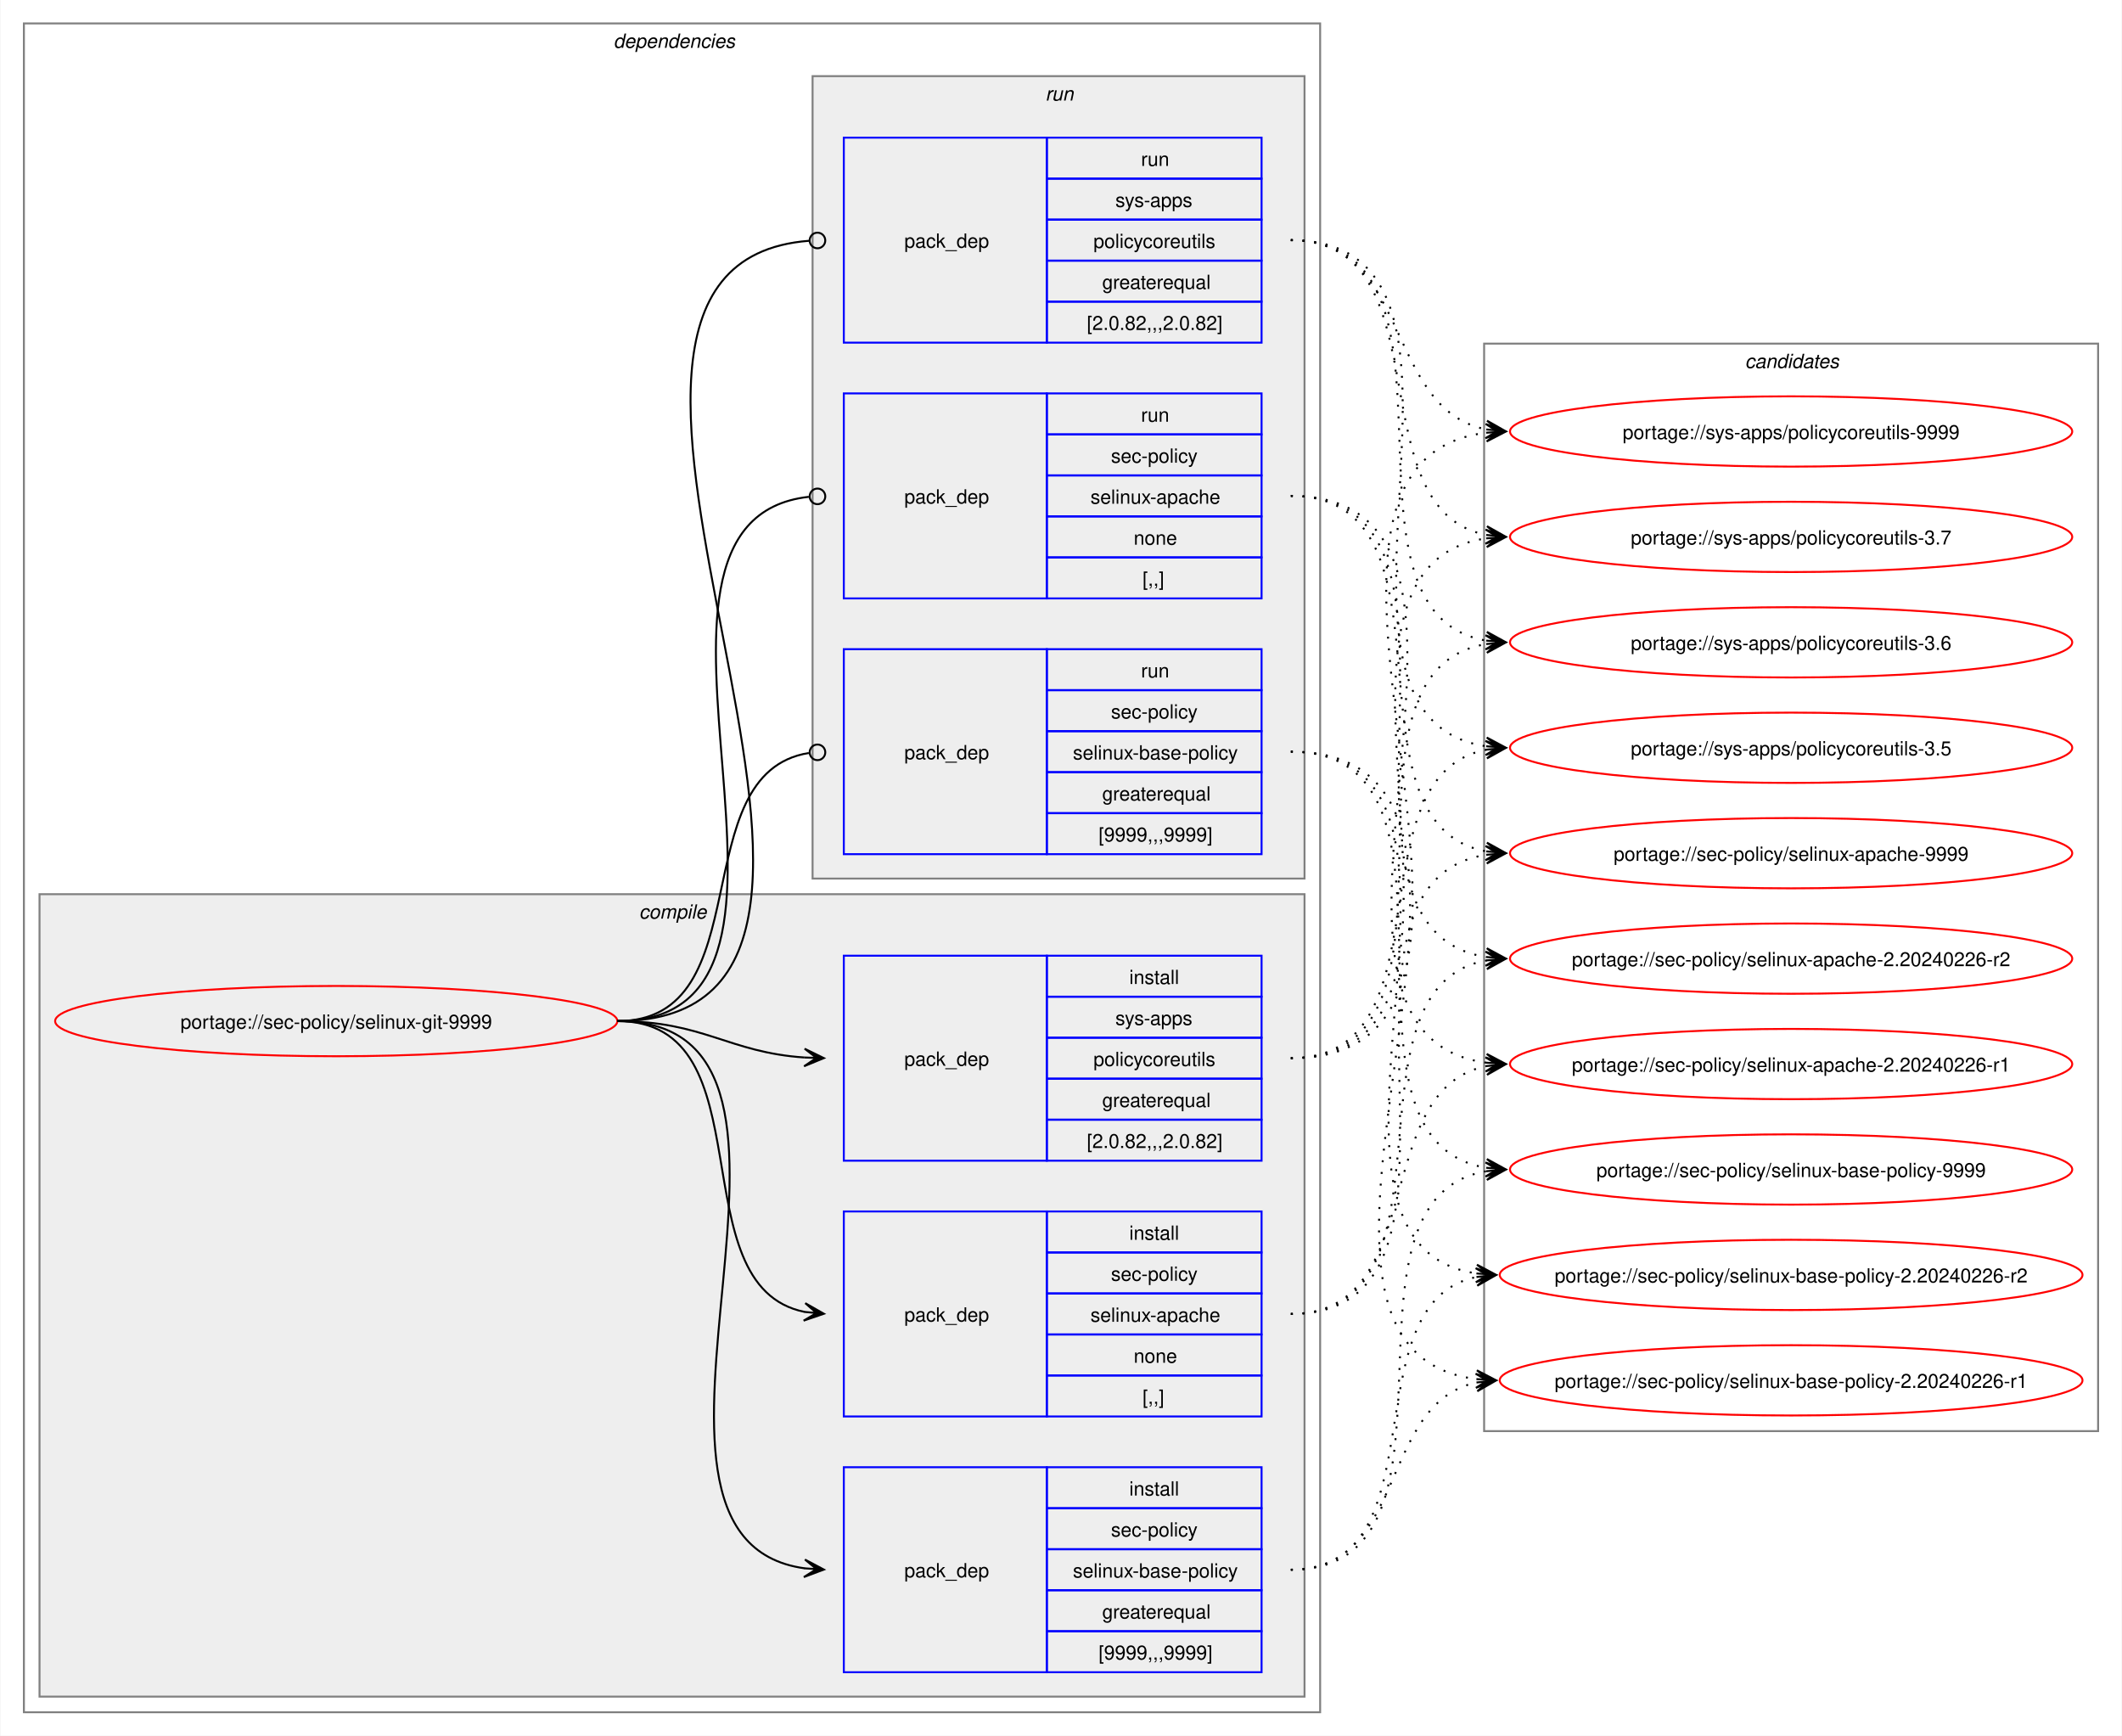
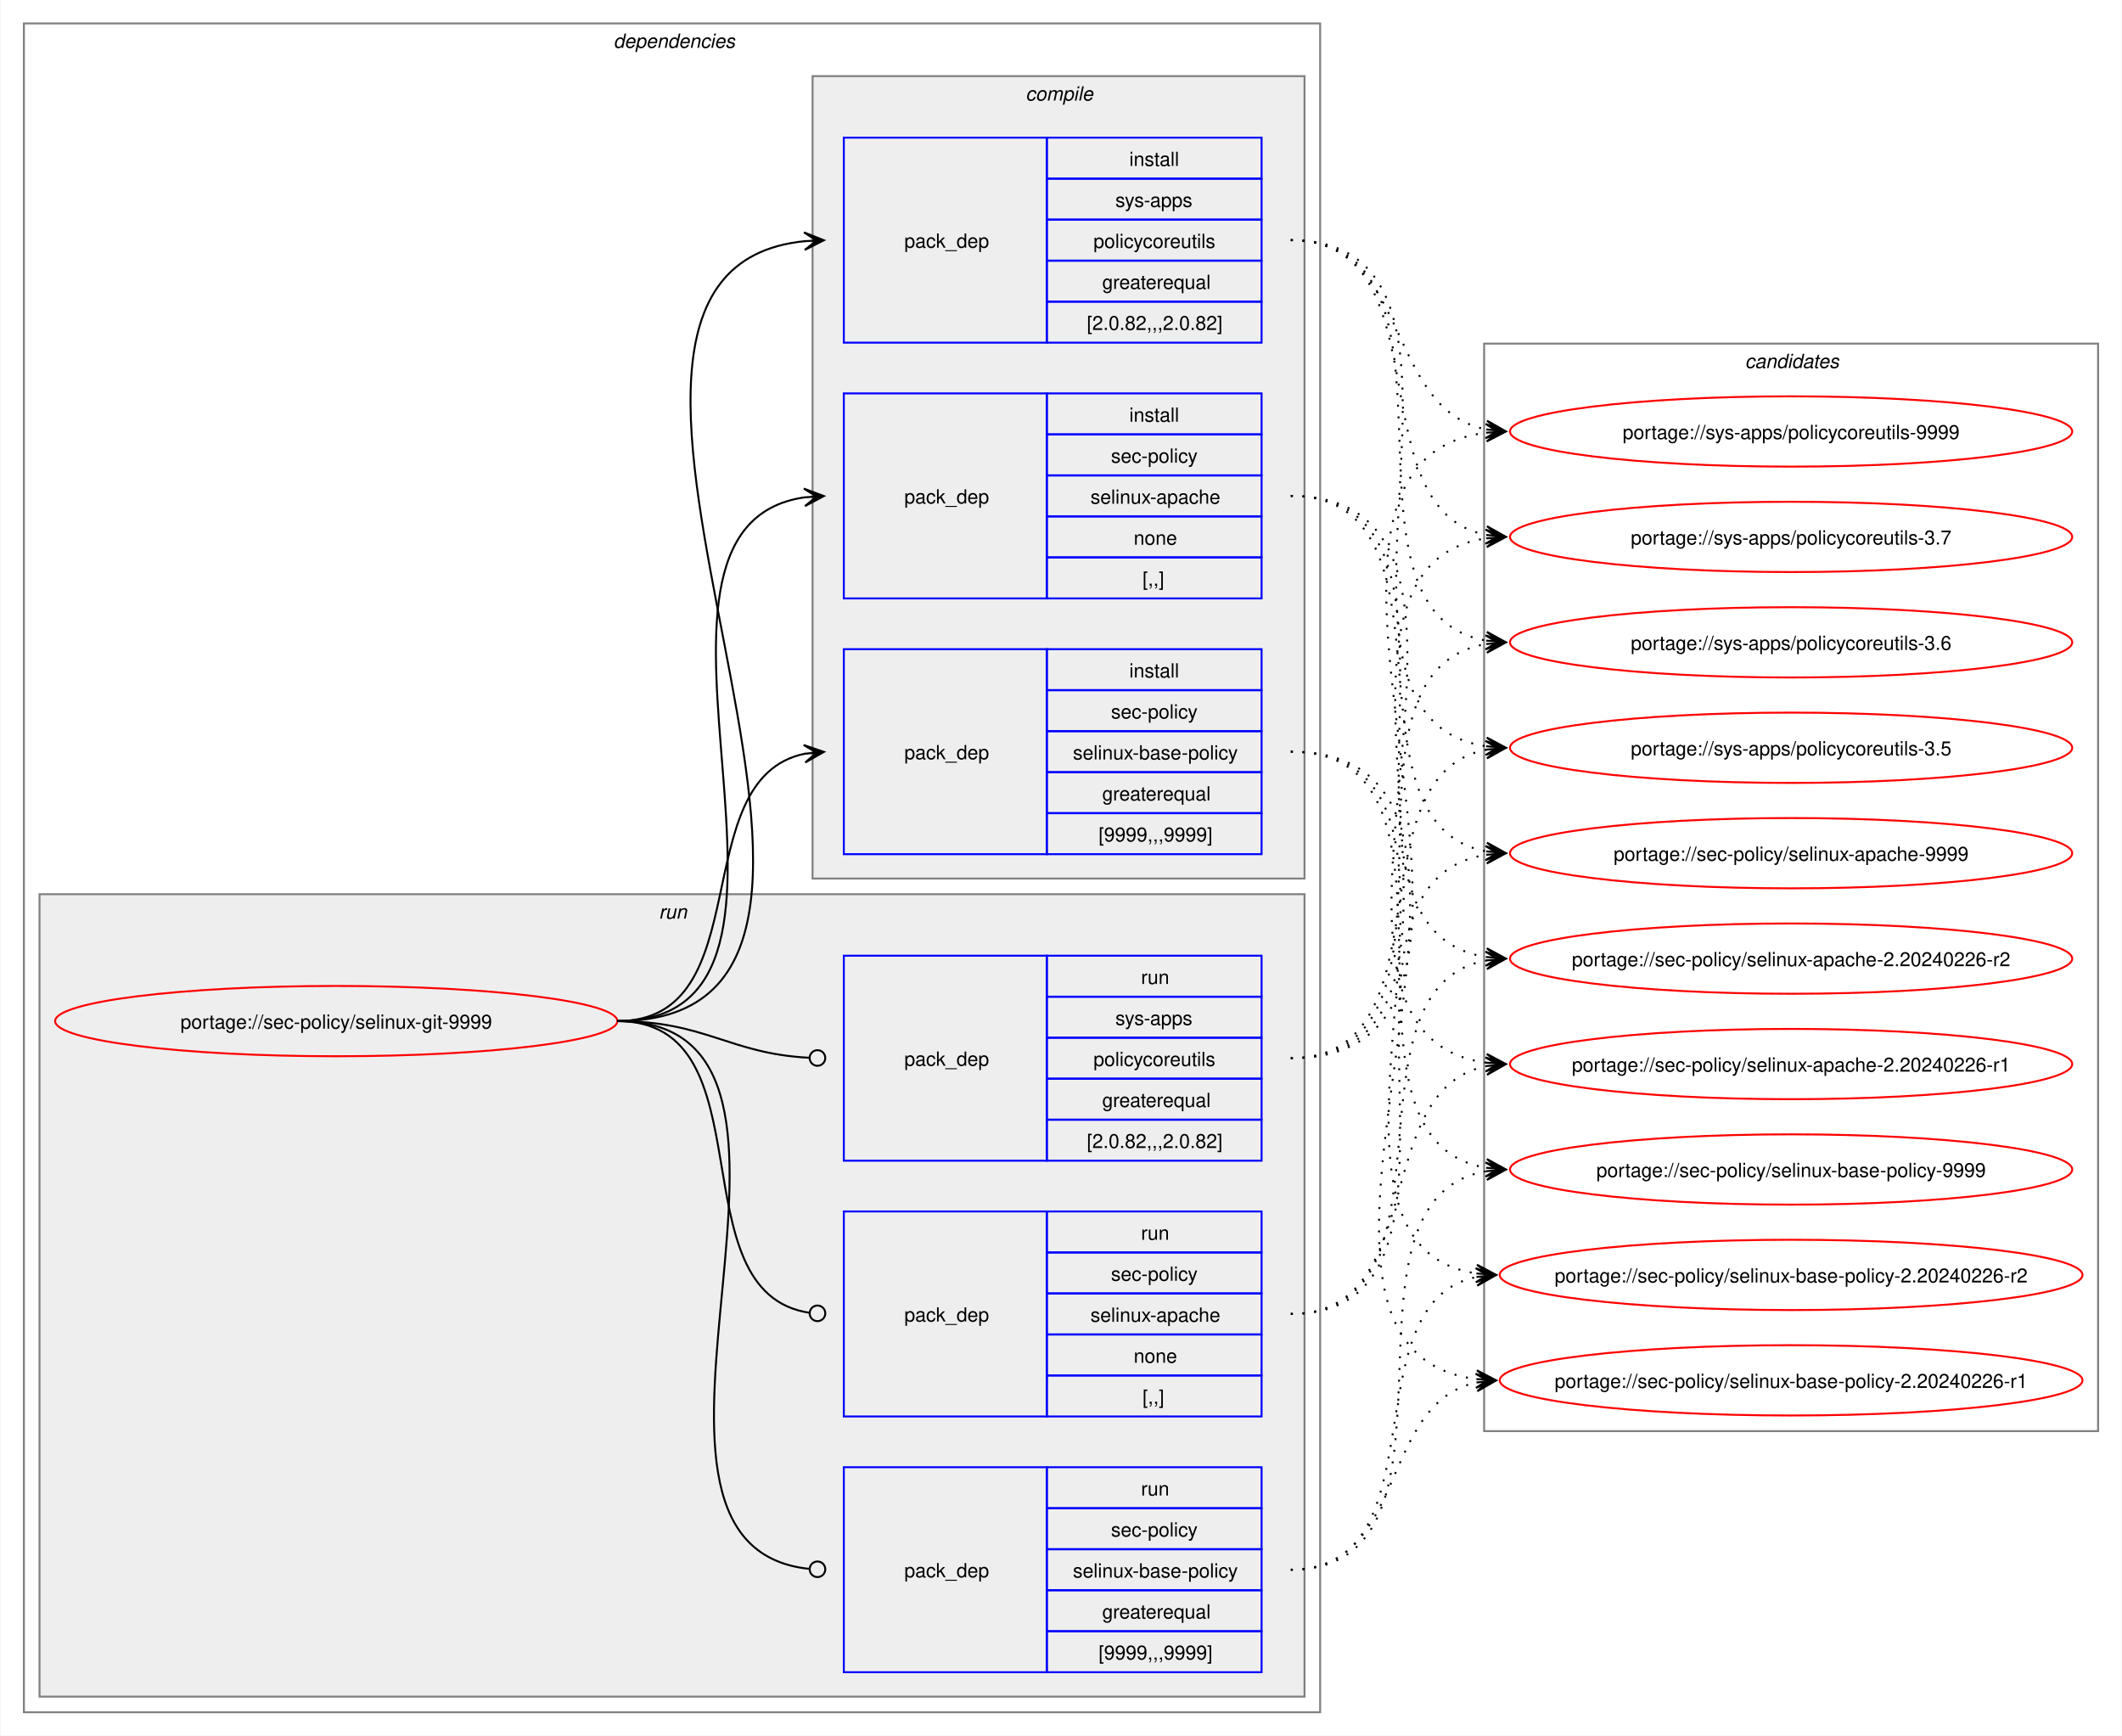
<svg xmlns="http://www.w3.org/2000/svg" xmlns:xlink="http://www.w3.org/1999/xlink" width="1087pt" height="889pt" viewBox="0.00 0.00 1086.51 889.00">
  <g id="graph0" class="graph" transform="scale(1 1) rotate(0) translate(4 885)">
    <polygon fill="white" stroke="none" points="-4,4 -4,-885 1082.51,-885 1082.51,4 -4,4" />
    <g id="clust2" class="cluster">
      <polygon fill="none" stroke="gray" points="8,-8 8,-873 672,-873 672,-8 8,-8" />
      <text text-anchor="start" x="310" y="-860.5" font-family="Helvetica,sans-Serif" font-style="italic" font-size="10.00">dependencies</text>
    </g>
+     <g id="clust8" class="cluster">
+       <polygon fill="#eeeeee" stroke="gray" points="16,-16 16,-427 664,-427 664,-16 16,-16" />
+       <text text-anchor="start" x="333.25" y="-414.5" font-family="Helvetica,sans-Serif" font-style="italic" font-size="10.00">run</text>
+     </g>
    <g id="clust3" class="cluster">
-       <polygon fill="#eeeeee" stroke="gray" points="16,-16 16,-427 664,-427 664,-16 16,-16" />
-       <text text-anchor="start" x="323.12" y="-414.5" font-family="Helvetica,sans-Serif" font-style="italic" font-size="10.00">compile</text>
-     </g>
-     <g id="clust8" class="cluster">
      <polygon fill="#eeeeee" stroke="gray" points="412,-435 412,-846 664,-846 664,-435 412,-435" />
-       <text text-anchor="start" x="531.25" y="-833.5" font-family="Helvetica,sans-Serif" font-style="italic" font-size="10.00">run</text>
+       <text text-anchor="start" x="521.12" y="-833.5" font-family="Helvetica,sans-Serif" font-style="italic" font-size="10.00">compile</text>
    </g>
    <g id="clust12" class="cluster">
      <polygon fill="none" stroke="gray" points="756,-152 756,-709 1070.51,-709 1070.51,-152 756,-152" />
      <text text-anchor="start" x="889.63" y="-696.5" font-family="Helvetica,sans-Serif" font-style="italic" font-size="10.00">candidates</text>
    </g>
    <g id="node1" class="node">
      <g id="a_node1">
        <a xlink:href="../sec-policy/selinux-git-9999.svg" xlink:title="portage://sec-policy/selinux-git-9999">
          <ellipse fill="none" stroke="red" cx="168" cy="-362" rx="144" ry="18" />
          <text text-anchor="middle" x="168" y="-358.12" font-family="Helvetica,sans-Serif" font-size="10.00">portage://sec-policy/selinux-git-9999</text>
        </a>
      </g>
    </g>
    <g id="node2" class="node">
+       <polygon fill="none" stroke="blue" points="428,-578.5 428,-683.5 532,-683.5 532,-578.5 428,-578.5" />
+       <text text-anchor="start" x="459" y="-627.12" font-family="Helvetica,sans-Serif" font-size="10.00">pack_dep</text>
+       <polygon fill="none" stroke="blue" points="532,-662.5 532,-683.5 642,-683.5 642,-662.5 532,-662.5" />
+       <text text-anchor="start" x="574.25" y="-669" font-family="Helvetica,sans-Serif" font-size="10.00">install</text>
+       <polygon fill="none" stroke="blue" points="532,-641.5 532,-662.5 642,-662.5 642,-641.5 532,-641.5" />
+       <text text-anchor="start" x="564.87" y="-648" font-family="Helvetica,sans-Serif" font-size="10.00">sec-policy</text>
+       <polygon fill="none" stroke="blue" points="532,-620.5 532,-641.5 642,-641.5 642,-620.5 532,-620.5" />
+       <text text-anchor="start" x="554.37" y="-627" font-family="Helvetica,sans-Serif" font-size="10.00">selinux-apache</text>
+       <polygon fill="none" stroke="blue" points="532,-599.5 532,-620.5 642,-620.5 642,-599.5 532,-599.5" />
+       <text text-anchor="start" x="576.5" y="-606" font-family="Helvetica,sans-Serif" font-size="10.00">none</text>
+       <polygon fill="none" stroke="blue" points="532,-578.5 532,-599.5 642,-599.5 642,-578.5 532,-578.5" />
+       <text text-anchor="start" x="581" y="-585" font-family="Helvetica,sans-Serif" font-size="10.00">[,,]</text>
+     </g>
+     <g id="edge1" class="edge">
+       <path fill="none" stroke="black" d="M312,-362C436.77,-362 299.18,-614.96 408.07,-630.28" />
+       <polygon fill="black" stroke="black" points="417.78,-630.92 407.51,-634.75 414.01,-630.67 407.81,-630.26 407.81,-630.26 407.81,-630.26 414.01,-630.67 408.1,-625.77 417.78,-630.92" />
+     </g>
+     <g id="node3" class="node">
+       <polygon fill="none" stroke="blue" points="428,-447.5 428,-552.5 532,-552.5 532,-447.5 428,-447.5" />
+       <text text-anchor="start" x="459" y="-496.12" font-family="Helvetica,sans-Serif" font-size="10.00">pack_dep</text>
+       <polygon fill="none" stroke="blue" points="532,-531.5 532,-552.5 642,-552.5 642,-531.5 532,-531.5" />
+       <text text-anchor="start" x="574.25" y="-538" font-family="Helvetica,sans-Serif" font-size="10.00">install</text>
+       <polygon fill="none" stroke="blue" points="532,-510.5 532,-531.5 642,-531.5 642,-510.5 532,-510.5" />
+       <text text-anchor="start" x="564.87" y="-517" font-family="Helvetica,sans-Serif" font-size="10.00">sec-policy</text>
+       <polygon fill="none" stroke="blue" points="532,-489.5 532,-510.5 642,-510.5 642,-489.5 532,-489.5" />
+       <text text-anchor="start" x="545.37" y="-496" font-family="Helvetica,sans-Serif" font-size="10.00">selinux-base-policy</text>
+       <polygon fill="none" stroke="blue" points="532,-468.5 532,-489.5 642,-489.5 642,-468.5 532,-468.5" />
+       <text text-anchor="start" x="560.37" y="-475" font-family="Helvetica,sans-Serif" font-size="10.00">greaterequal</text>
+       <polygon fill="none" stroke="blue" points="532,-447.5 532,-468.5 642,-468.5 642,-447.5 532,-447.5" />
+       <text text-anchor="start" x="558.5" y="-454" font-family="Helvetica,sans-Serif" font-size="10.00">[9999,,,9999]</text>
+     </g>
+     <g id="edge2" class="edge">
+       <path fill="none" stroke="black" d="M312,-362C385.67,-362 345.96,-486.34 408.12,-498.97" />
+       <polygon fill="black" stroke="black" points="417.79,-499.89 407.41,-503.42 414.02,-499.53 407.83,-498.94 407.83,-498.94 407.83,-498.94 414.02,-499.53 408.26,-494.46 417.79,-499.89" />
+     </g>
+     <g id="node4" class="node">
+       <polygon fill="none" stroke="blue" points="428,-709.5 428,-814.5 532,-814.5 532,-709.5 428,-709.5" />
+       <text text-anchor="start" x="459" y="-758.12" font-family="Helvetica,sans-Serif" font-size="10.00">pack_dep</text>
+       <polygon fill="none" stroke="blue" points="532,-793.5 532,-814.5 642,-814.5 642,-793.5 532,-793.5" />
+       <text text-anchor="start" x="574.25" y="-800" font-family="Helvetica,sans-Serif" font-size="10.00">install</text>
+       <polygon fill="none" stroke="blue" points="532,-772.5 532,-793.5 642,-793.5 642,-772.5 532,-772.5" />
+       <text text-anchor="start" x="567.12" y="-779" font-family="Helvetica,sans-Serif" font-size="10.00">sys-apps</text>
+       <polygon fill="none" stroke="blue" points="532,-751.5 532,-772.5 642,-772.5 642,-751.5 532,-751.5" />
+       <text text-anchor="start" x="555.87" y="-758" font-family="Helvetica,sans-Serif" font-size="10.00">policycoreutils</text>
+       <polygon fill="none" stroke="blue" points="532,-730.5 532,-751.5 642,-751.5 642,-730.5 532,-730.5" />
+       <text text-anchor="start" x="560.37" y="-737" font-family="Helvetica,sans-Serif" font-size="10.00">greaterequal</text>
+       <polygon fill="none" stroke="blue" points="532,-709.5 532,-730.5 642,-730.5 642,-709.5 532,-709.5" />
+       <text text-anchor="start" x="552.5" y="-716" font-family="Helvetica,sans-Serif" font-size="10.00">[2.0.82,,,2.0.82]</text>
+     </g>
+     <g id="edge3" class="edge">
+       <path fill="none" stroke="black" d="M312,-362C492.25,-362 245.49,-745.76 408.23,-761.5" />
+       <polygon fill="black" stroke="black" points="417.78,-761.94 407.59,-765.98 414.01,-761.77 407.79,-761.48 407.79,-761.48 407.79,-761.48 414.01,-761.77 408,-756.99 417.78,-761.94" />
+     </g>
+     <g id="node5" class="node">
      <polygon fill="none" stroke="blue" points="428,-159.5 428,-264.5 532,-264.5 532,-159.5 428,-159.5" />
      <text text-anchor="start" x="459" y="-208.12" font-family="Helvetica,sans-Serif" font-size="10.00">pack_dep</text>
      <polygon fill="none" stroke="blue" points="532,-243.5 532,-264.5 642,-264.5 642,-243.5 532,-243.5" />
-       <text text-anchor="start" x="574.25" y="-250" font-family="Helvetica,sans-Serif" font-size="10.00">install</text>
+       <text text-anchor="start" x="580.25" y="-250" font-family="Helvetica,sans-Serif" font-size="10.00">run</text>
      <polygon fill="none" stroke="blue" points="532,-222.5 532,-243.5 642,-243.5 642,-222.5 532,-222.5" />
      <text text-anchor="start" x="564.87" y="-229" font-family="Helvetica,sans-Serif" font-size="10.00">sec-policy</text>
      <polygon fill="none" stroke="blue" points="532,-201.5 532,-222.5 642,-222.5 642,-201.5 532,-201.5" />
      <text text-anchor="start" x="554.37" y="-208" font-family="Helvetica,sans-Serif" font-size="10.00">selinux-apache</text>
      <polygon fill="none" stroke="blue" points="532,-180.5 532,-201.5 642,-201.5 642,-180.5 532,-180.5" />
      <text text-anchor="start" x="576.5" y="-187" font-family="Helvetica,sans-Serif" font-size="10.00">none</text>
      <polygon fill="none" stroke="blue" points="532,-159.5 532,-180.5 642,-180.5 642,-159.5 532,-159.5" />
      <text text-anchor="start" x="581" y="-166" font-family="Helvetica,sans-Serif" font-size="10.00">[,,]</text>
    </g>
-     <g id="edge1" class="edge">
-       <path fill="none" stroke="black" d="M312,-362C389.89,-362 342.32,-226.29 407.96,-213.04" />
-       <polygon fill="black" stroke="black" points="417.79,-212.11 408.25,-217.53 414.02,-212.47 407.83,-213.05 407.83,-213.05 407.83,-213.05 414.02,-212.47 407.41,-208.57 417.79,-212.11" />
-     </g>
-     <g id="node3" class="node">
+     <g id="edge4" class="edge">
+       <path fill="none" stroke="black" d="M312,-362C390.85,-362 341.13,-222.93 410.44,-212.6" />
+       <ellipse fill="none" stroke="black" cx="414.51" cy="-212.32" rx="4" ry="4" />
+     </g>
+     <g id="node6" class="node">
      <polygon fill="none" stroke="blue" points="428,-28.5 428,-133.5 532,-133.5 532,-28.5 428,-28.5" />
      <text text-anchor="start" x="459" y="-77.12" font-family="Helvetica,sans-Serif" font-size="10.00">pack_dep</text>
      <polygon fill="none" stroke="blue" points="532,-112.5 532,-133.5 642,-133.5 642,-112.5 532,-112.5" />
-       <text text-anchor="start" x="574.25" y="-119" font-family="Helvetica,sans-Serif" font-size="10.00">install</text>
+       <text text-anchor="start" x="580.25" y="-119" font-family="Helvetica,sans-Serif" font-size="10.00">run</text>
      <polygon fill="none" stroke="blue" points="532,-91.5 532,-112.5 642,-112.5 642,-91.5 532,-91.5" />
      <text text-anchor="start" x="564.87" y="-98" font-family="Helvetica,sans-Serif" font-size="10.00">sec-policy</text>
      <polygon fill="none" stroke="blue" points="532,-70.5 532,-91.5 642,-91.5 642,-70.5 532,-70.5" />
      <text text-anchor="start" x="545.37" y="-77" font-family="Helvetica,sans-Serif" font-size="10.00">selinux-base-policy</text>
      <polygon fill="none" stroke="blue" points="532,-49.5 532,-70.5 642,-70.5 642,-49.5 532,-49.5" />
      <text text-anchor="start" x="560.37" y="-56" font-family="Helvetica,sans-Serif" font-size="10.00">greaterequal</text>
      <polygon fill="none" stroke="blue" points="532,-28.5 532,-49.5 642,-49.5 642,-28.5 532,-28.5" />
      <text text-anchor="start" x="558.5" y="-35" font-family="Helvetica,sans-Serif" font-size="10.00">[9999,,,9999]</text>
    </g>
-     <g id="edge2" class="edge">
-       <path fill="none" stroke="black" d="M312,-362C441.72,-362 294.5,-97.22 408,-81.71" />
-       <polygon fill="black" stroke="black" points="417.78,-81.08 408.09,-86.21 414.01,-81.32 407.8,-81.72 407.8,-81.72 407.8,-81.72 414.01,-81.32 407.52,-77.23 417.78,-81.08" />
-     </g>
-     <g id="node4" class="node">
+     <g id="edge5" class="edge">
+       <path fill="none" stroke="black" d="M312,-362C442.5,-362 292.71,-94.02 410.08,-81.46" />
+       <ellipse fill="none" stroke="black" cx="414.51" cy="-81.23" rx="4" ry="4" />
+     </g>
+     <g id="node7" class="node">
      <polygon fill="none" stroke="blue" points="428,-290.5 428,-395.5 532,-395.5 532,-290.5 428,-290.5" />
      <text text-anchor="start" x="459" y="-339.12" font-family="Helvetica,sans-Serif" font-size="10.00">pack_dep</text>
      <polygon fill="none" stroke="blue" points="532,-374.5 532,-395.5 642,-395.5 642,-374.5 532,-374.5" />
-       <text text-anchor="start" x="574.25" y="-381" font-family="Helvetica,sans-Serif" font-size="10.00">install</text>
+       <text text-anchor="start" x="580.25" y="-381" font-family="Helvetica,sans-Serif" font-size="10.00">run</text>
      <polygon fill="none" stroke="blue" points="532,-353.5 532,-374.5 642,-374.5 642,-353.5 532,-353.5" />
      <text text-anchor="start" x="567.12" y="-360" font-family="Helvetica,sans-Serif" font-size="10.00">sys-apps</text>
      <polygon fill="none" stroke="blue" points="532,-332.5 532,-353.5 642,-353.5 642,-332.5 532,-332.5" />
      <text text-anchor="start" x="555.87" y="-339" font-family="Helvetica,sans-Serif" font-size="10.00">policycoreutils</text>
      <polygon fill="none" stroke="blue" points="532,-311.5 532,-332.5 642,-332.5 642,-311.5 532,-311.5" />
      <text text-anchor="start" x="560.37" y="-318" font-family="Helvetica,sans-Serif" font-size="10.00">greaterequal</text>
      <polygon fill="none" stroke="blue" points="532,-290.5 532,-311.5 642,-311.5 642,-290.5 532,-290.5" />
      <text text-anchor="start" x="552.5" y="-297" font-family="Helvetica,sans-Serif" font-size="10.00">[2.0.82,,,2.0.82]</text>
    </g>
-     <g id="edge3" class="edge">
-       <path fill="none" stroke="black" d="M312,-362C356.34,-362 368.74,-345.99 407.84,-343.36" />
-       <polygon fill="black" stroke="black" points="417.78,-343.04 407.93,-347.86 414,-343.16 407.79,-343.36 407.79,-343.36 407.79,-343.36 414,-343.16 407.64,-338.87 417.78,-343.04" />
-     </g>
-     <g id="node5" class="node">
-       <polygon fill="none" stroke="blue" points="428,-578.5 428,-683.5 532,-683.5 532,-578.5 428,-578.5" />
-       <text text-anchor="start" x="459" y="-627.12" font-family="Helvetica,sans-Serif" font-size="10.00">pack_dep</text>
-       <polygon fill="none" stroke="blue" points="532,-662.5 532,-683.5 642,-683.5 642,-662.5 532,-662.5" />
-       <text text-anchor="start" x="580.25" y="-669" font-family="Helvetica,sans-Serif" font-size="10.00">run</text>
-       <polygon fill="none" stroke="blue" points="532,-641.5 532,-662.5 642,-662.5 642,-641.5 532,-641.5" />
-       <text text-anchor="start" x="564.87" y="-648" font-family="Helvetica,sans-Serif" font-size="10.00">sec-policy</text>
-       <polygon fill="none" stroke="blue" points="532,-620.5 532,-641.5 642,-641.5 642,-620.5 532,-620.5" />
-       <text text-anchor="start" x="554.37" y="-627" font-family="Helvetica,sans-Serif" font-size="10.00">selinux-apache</text>
-       <polygon fill="none" stroke="blue" points="532,-599.5 532,-620.5 642,-620.5 642,-599.5 532,-599.5" />
-       <text text-anchor="start" x="576.5" y="-606" font-family="Helvetica,sans-Serif" font-size="10.00">none</text>
-       <polygon fill="none" stroke="blue" points="532,-578.5 532,-599.5 642,-599.5 642,-578.5 532,-578.5" />
-       <text text-anchor="start" x="581" y="-585" font-family="Helvetica,sans-Serif" font-size="10.00">[,,]</text>
-     </g>
-     <g id="edge4" class="edge">
-       <path fill="none" stroke="black" d="M312,-362C437.53,-362 297.51,-618.03 410.07,-630.53" />
-       <ellipse fill="none" stroke="black" cx="414.51" cy="-630.76" rx="4" ry="4" />
-     </g>
-     <g id="node6" class="node">
-       <polygon fill="none" stroke="blue" points="428,-447.5 428,-552.5 532,-552.5 532,-447.5 428,-447.5" />
-       <text text-anchor="start" x="459" y="-496.12" font-family="Helvetica,sans-Serif" font-size="10.00">pack_dep</text>
-       <polygon fill="none" stroke="blue" points="532,-531.5 532,-552.5 642,-552.5 642,-531.5 532,-531.5" />
-       <text text-anchor="start" x="580.25" y="-538" font-family="Helvetica,sans-Serif" font-size="10.00">run</text>
-       <polygon fill="none" stroke="blue" points="532,-510.5 532,-531.5 642,-531.5 642,-510.5 532,-510.5" />
-       <text text-anchor="start" x="564.87" y="-517" font-family="Helvetica,sans-Serif" font-size="10.00">sec-policy</text>
-       <polygon fill="none" stroke="blue" points="532,-489.5 532,-510.5 642,-510.5 642,-489.5 532,-489.5" />
-       <text text-anchor="start" x="545.37" y="-496" font-family="Helvetica,sans-Serif" font-size="10.00">selinux-base-policy</text>
-       <polygon fill="none" stroke="blue" points="532,-468.5 532,-489.5 642,-489.5 642,-468.5 532,-468.5" />
-       <text text-anchor="start" x="560.37" y="-475" font-family="Helvetica,sans-Serif" font-size="10.00">greaterequal</text>
-       <polygon fill="none" stroke="blue" points="532,-447.5 532,-468.5 642,-468.5 642,-447.5 532,-447.5" />
-       <text text-anchor="start" x="558.5" y="-454" font-family="Helvetica,sans-Serif" font-size="10.00">[9999,,,9999]</text>
-     </g>
-     <g id="edge5" class="edge">
-       <path fill="none" stroke="black" d="M312,-362C386.43,-362 345.13,-488.91 410.07,-499.32" />
-       <ellipse fill="none" stroke="black" cx="414.51" cy="-499.66" rx="4" ry="4" />
-     </g>
-     <g id="node7" class="node">
-       <polygon fill="none" stroke="blue" points="428,-709.5 428,-814.5 532,-814.5 532,-709.5 428,-709.5" />
-       <text text-anchor="start" x="459" y="-758.12" font-family="Helvetica,sans-Serif" font-size="10.00">pack_dep</text>
-       <polygon fill="none" stroke="blue" points="532,-793.5 532,-814.5 642,-814.5 642,-793.5 532,-793.5" />
-       <text text-anchor="start" x="580.25" y="-800" font-family="Helvetica,sans-Serif" font-size="10.00">run</text>
-       <polygon fill="none" stroke="blue" points="532,-772.5 532,-793.5 642,-793.5 642,-772.5 532,-772.5" />
-       <text text-anchor="start" x="567.12" y="-779" font-family="Helvetica,sans-Serif" font-size="10.00">sys-apps</text>
-       <polygon fill="none" stroke="blue" points="532,-751.5 532,-772.5 642,-772.5 642,-751.5 532,-751.5" />
-       <text text-anchor="start" x="555.87" y="-758" font-family="Helvetica,sans-Serif" font-size="10.00">policycoreutils</text>
-       <polygon fill="none" stroke="blue" points="532,-730.5 532,-751.5 642,-751.5 642,-730.5 532,-730.5" />
-       <text text-anchor="start" x="560.37" y="-737" font-family="Helvetica,sans-Serif" font-size="10.00">greaterequal</text>
-       <polygon fill="none" stroke="blue" points="532,-709.5 532,-730.5 642,-730.5 642,-709.5 532,-709.5" />
-       <text text-anchor="start" x="552.5" y="-716" font-family="Helvetica,sans-Serif" font-size="10.00">[2.0.82,,,2.0.82]</text>
-     </g>
    <g id="edge6" class="edge">
-       <path fill="none" stroke="black" d="M312,-362C492.97,-362 243.52,-748.83 410.2,-761.67" />
-       <ellipse fill="none" stroke="black" cx="414.5" cy="-761.83" rx="4" ry="4" />
+       <path fill="none" stroke="black" d="M312,-362C357.19,-362 369.2,-345.37 410.11,-343.23" />
+       <ellipse fill="none" stroke="black" cx="414.5" cy="-343.11" rx="4" ry="4" />
    </g>
    <g id="node8" class="node">
      <g id="a_node8">
        <a xlink:href="../sec-policy/selinux-apache-9999.svg" xlink:title="portage://sec-policy/selinux-apache-9999">
          <ellipse fill="none" stroke="red" cx="913.26" cy="-448" rx="144" ry="18" />
          <text text-anchor="middle" x="913.26" y="-444.12" font-family="Helvetica,sans-Serif" font-size="10.00">portage://sec-policy/selinux-apache-9999</text>
        </a>
      </g>
    </g>
    <g id="edge7" class="edge">
-       <path fill="none" stroke="black" stroke-dasharray="1,5" d="M657,-212C769,-212 660.27,-432.14 757.18,-447.19" />
-       <polygon fill="black" stroke="black" points="767.04,-447.91 756.74,-451.67 763.27,-447.64 757.07,-447.18 757.07,-447.18 757.07,-447.18 763.27,-447.64 757.39,-442.7 767.04,-447.91" />
+       <path fill="none" stroke="black" stroke-dasharray="1,5" d="M657,-631C748.28,-631 679.27,-462.7 757.4,-448.9" />
+       <polygon fill="black" stroke="black" points="767.04,-448.1 757.45,-453.41 763.27,-448.41 757.08,-448.93 757.08,-448.93 757.08,-448.93 763.27,-448.41 756.7,-444.44 767.04,-448.1" />
    </g>
    <g id="node9" class="node">
      <g id="a_node9">
        <a xlink:href="../sec-policy/selinux-apache-2.20240226-r2.svg" xlink:title="portage://sec-policy/selinux-apache-2.20240226-r2">
          <ellipse fill="none" stroke="red" cx="913.26" cy="-394" rx="144" ry="18" />
          <text text-anchor="middle" x="913.26" y="-390.12" font-family="Helvetica,sans-Serif" font-size="10.00">portage://sec-policy/selinux-apache-2.20240226-r2</text>
        </a>
      </g>
    </g>
    <g id="edge8" class="edge">
-       <path fill="none" stroke="black" stroke-dasharray="1,5" d="M657,-212C747.92,-212 679.59,-379.38 757.44,-393.11" />
-       <polygon fill="black" stroke="black" points="767.04,-393.9 756.7,-397.56 763.27,-393.59 757.08,-393.08 757.08,-393.08 757.08,-393.08 763.27,-393.59 757.45,-388.59 767.04,-393.9" />
+       <path fill="none" stroke="black" stroke-dasharray="1,5" d="M657,-631C769.38,-631 659.92,-409.92 757.14,-394.81" />
+       <polygon fill="black" stroke="black" points="767.04,-394.09 757.39,-399.31 763.27,-394.36 757.07,-394.82 757.07,-394.82 757.07,-394.82 763.27,-394.36 756.74,-390.33 767.04,-394.09" />
    </g>
    <g id="node10" class="node">
      <g id="a_node10">
        <a xlink:href="../sec-policy/selinux-apache-2.20240226-r1.svg" xlink:title="portage://sec-policy/selinux-apache-2.20240226-r1">
          <ellipse fill="none" stroke="red" cx="913.26" cy="-340" rx="144" ry="18" />
          <text text-anchor="middle" x="913.26" y="-336.12" font-family="Helvetica,sans-Serif" font-size="10.00">portage://sec-policy/selinux-apache-2.20240226-r1</text>
        </a>
      </g>
    </g>
    <g id="edge9" class="edge">
-       <path fill="none" stroke="black" stroke-dasharray="1,5" d="M657,-212C728.4,-212 696.73,-326.86 757.26,-338.97" />
-       <polygon fill="black" stroke="black" points="767.04,-339.89 756.67,-343.43 763.28,-339.53 757.09,-338.95 757.09,-338.95 757.09,-338.95 763.28,-339.53 757.51,-334.47 767.04,-339.89" />
+       <path fill="none" stroke="black" stroke-dasharray="1,5" d="M657,-631C791.54,-631 638.93,-356.25 757.21,-340.69" />
+       <polygon fill="black" stroke="black" points="767.04,-340.08 757.34,-345.19 763.27,-340.31 757.06,-340.7 757.06,-340.7 757.06,-340.7 763.27,-340.31 756.78,-336.21 767.04,-340.08" />
    </g>
    <g id="node11" class="node">
      <g id="a_node11">
        <a xlink:href="../sec-policy/selinux-base-policy-9999.svg" xlink:title="portage://sec-policy/selinux-base-policy-9999">
          <ellipse fill="none" stroke="red" cx="913.26" cy="-286" rx="144" ry="18" />
          <text text-anchor="middle" x="913.26" y="-282.12" font-family="Helvetica,sans-Serif" font-size="10.00">portage://sec-policy/selinux-base-policy-9999</text>
        </a>
      </g>
    </g>
    <g id="edge10" class="edge">
-       <path fill="none" stroke="black" stroke-dasharray="1,5" d="M657,-81C756.72,-81 671.62,-270.68 757.26,-285.13" />
-       <polygon fill="black" stroke="black" points="767.04,-285.9 756.72,-289.6 763.27,-285.61 757.07,-285.12 757.07,-285.12 757.07,-285.12 763.27,-285.61 757.43,-280.63 767.04,-285.9" />
+       <path fill="none" stroke="black" stroke-dasharray="1,5" d="M657,-500C760.22,-500 668.42,-301.59 757.17,-286.86" />
+       <polygon fill="black" stroke="black" points="767.04,-286.09 757.42,-291.36 763.27,-286.39 757.07,-286.87 757.07,-286.87 757.07,-286.87 763.27,-286.39 756.72,-282.38 767.04,-286.09" />
    </g>
    <g id="node12" class="node">
      <g id="a_node12">
        <a xlink:href="../sec-policy/selinux-base-policy-2.20240226-r2.svg" xlink:title="portage://sec-policy/selinux-base-policy-2.20240226-r2">
          <ellipse fill="none" stroke="red" cx="913.26" cy="-232" rx="149.26" ry="18" />
          <text text-anchor="middle" x="913.26" y="-228.12" font-family="Helvetica,sans-Serif" font-size="10.00">portage://sec-policy/selinux-base-policy-2.20240226-r2</text>
        </a>
      </g>
    </g>
    <g id="edge11" class="edge">
-       <path fill="none" stroke="black" stroke-dasharray="1,5" d="M657,-81C735.05,-81 686.51,-217.61 752.2,-230.96" />
-       <polygon fill="black" stroke="black" points="762.04,-231.89 751.66,-235.42 758.28,-231.53 752.09,-230.94 752.09,-230.94 752.09,-230.94 758.28,-231.53 752.51,-226.46 762.04,-231.89" />
+       <path fill="none" stroke="black" stroke-dasharray="1,5" d="M657,-500C781.25,-500 643.95,-247.98 752.37,-232.72" />
+       <polygon fill="black" stroke="black" points="762.04,-232.08 752.36,-237.23 758.27,-232.33 752.06,-232.74 752.06,-232.74 752.06,-232.74 758.27,-232.33 751.76,-228.25 762.04,-232.08" />
    </g>
    <g id="node13" class="node">
      <g id="a_node13">
        <a xlink:href="../sec-policy/selinux-base-policy-2.20240226-r1.svg" xlink:title="portage://sec-policy/selinux-base-policy-2.20240226-r1">
          <ellipse fill="none" stroke="red" cx="913.26" cy="-178" rx="149.26" ry="18" />
          <text text-anchor="middle" x="913.26" y="-174.12" font-family="Helvetica,sans-Serif" font-size="10.00">portage://sec-policy/selinux-base-policy-2.20240226-r1</text>
        </a>
      </g>
    </g>
    <g id="edge12" class="edge">
-       <path fill="none" stroke="black" stroke-dasharray="1,5" d="M657,-81C716.95,-81 701.68,-166.25 752.23,-176.91" />
-       <polygon fill="black" stroke="black" points="762.04,-177.88 751.65,-181.38 758.28,-177.51 752.09,-176.9 752.09,-176.9 752.09,-176.9 758.28,-177.51 752.53,-172.42 762.04,-177.88" />
+       <path fill="none" stroke="black" stroke-dasharray="1,5" d="M657,-500C803.88,-500 622.24,-194.14 752.43,-178.61" />
+       <polygon fill="black" stroke="black" points="762.04,-178.07 752.31,-183.13 758.26,-178.28 752.05,-178.63 752.05,-178.63 752.05,-178.63 758.26,-178.28 751.8,-174.14 762.04,-178.07" />
    </g>
    <g id="node14" class="node">
      <g id="a_node14">
        <a xlink:href="../sys-apps/policycoreutils-9999.svg" xlink:title="portage://sys-apps/policycoreutils-9999">
          <ellipse fill="none" stroke="red" cx="913.26" cy="-664" rx="144" ry="18" />
          <text text-anchor="middle" x="913.26" y="-660.12" font-family="Helvetica,sans-Serif" font-size="10.00">portage://sys-apps/policycoreutils-9999</text>
        </a>
      </g>
    </g>
    <g id="edge13" class="edge">
-       <path fill="none" stroke="black" stroke-dasharray="1,5" d="M657,-343C804.16,-343 626.73,-647.91 757.4,-663.39" />
-       <polygon fill="black" stroke="black" points="767.04,-663.93 756.8,-667.86 763.26,-663.72 757.05,-663.37 757.05,-663.37 757.05,-663.37 763.26,-663.72 757.31,-658.88 767.04,-663.93" />
+       <path fill="none" stroke="black" stroke-dasharray="1,5" d="M657,-762C718.9,-762 704.53,-675.51 757.2,-665.03" />
+       <polygon fill="black" stroke="black" points="767.04,-664.11 757.5,-669.53 763.28,-664.47 757.09,-665.04 757.09,-665.04 757.09,-665.04 763.28,-664.47 756.67,-660.56 767.04,-664.11" />
    </g>
    <g id="node15" class="node">
      <g id="a_node15">
        <a xlink:href="../sys-apps/policycoreutils-3.7.svg" xlink:title="portage://sys-apps/policycoreutils-3.7">
          <ellipse fill="none" stroke="red" cx="913.26" cy="-610" rx="144" ry="18" />
          <text text-anchor="middle" x="913.26" y="-606.12" font-family="Helvetica,sans-Serif" font-size="10.00">portage://sys-apps/policycoreutils-3.7</text>
        </a>
      </g>
    </g>
    <g id="edge14" class="edge">
-       <path fill="none" stroke="black" stroke-dasharray="1,5" d="M657,-343C781.66,-343 648.28,-594.08 757.32,-609.28" />
-       <polygon fill="black" stroke="black" points="767.04,-609.92 756.77,-613.75 763.27,-609.67 757.06,-609.26 757.06,-609.26 757.06,-609.26 763.27,-609.67 757.36,-604.77 767.04,-609.92" />
+       <path fill="none" stroke="black" stroke-dasharray="1,5" d="M657,-762C736.79,-762 689.5,-623.92 757.38,-610.97" />
+       <polygon fill="black" stroke="black" points="767.04,-610.11 757.48,-615.48 763.28,-610.44 757.08,-611 757.08,-611 757.08,-611 763.28,-610.44 756.68,-606.51 767.04,-610.11" />
    </g>
    <g id="node16" class="node">
      <g id="a_node16">
        <a xlink:href="../sys-apps/policycoreutils-3.6.svg" xlink:title="portage://sys-apps/policycoreutils-3.6">
          <ellipse fill="none" stroke="red" cx="913.26" cy="-556" rx="144" ry="18" />
          <text text-anchor="middle" x="913.26" y="-552.12" font-family="Helvetica,sans-Serif" font-size="10.00">portage://sys-apps/policycoreutils-3.6</text>
        </a>
      </g>
    </g>
    <g id="edge15" class="edge">
-       <path fill="none" stroke="black" stroke-dasharray="1,5" d="M657,-343C759.84,-343 668.76,-540.48 757.21,-555.14" />
-       <polygon fill="black" stroke="black" points="767.04,-555.91 756.72,-559.62 763.27,-555.61 757.07,-555.13 757.07,-555.13 757.07,-555.13 763.27,-555.61 757.42,-550.64 767.04,-555.91" />
+       <path fill="none" stroke="black" stroke-dasharray="1,5" d="M657,-762C757.09,-762 671.29,-571.39 757.22,-556.87" />
+       <polygon fill="black" stroke="black" points="767.04,-556.1 757.43,-561.37 763.27,-556.39 757.07,-556.89 757.07,-556.89 757.07,-556.89 763.27,-556.39 756.72,-552.4 767.04,-556.1" />
    </g>
    <g id="node17" class="node">
      <g id="a_node17">
        <a xlink:href="../sys-apps/policycoreutils-3.5.svg" xlink:title="portage://sys-apps/policycoreutils-3.5">
          <ellipse fill="none" stroke="red" cx="913.26" cy="-502" rx="144" ry="18" />
          <text text-anchor="middle" x="913.26" y="-498.12" font-family="Helvetica,sans-Serif" font-size="10.00">portage://sys-apps/policycoreutils-3.5</text>
        </a>
      </g>
    </g>
    <g id="edge16" class="edge">
+       <path fill="none" stroke="black" stroke-dasharray="1,5" d="M657,-762C778.76,-762 651.06,-518 757.23,-502.75" />
+       <polygon fill="black" stroke="black" points="767.04,-502.08 757.37,-507.25 763.27,-502.34 757.06,-502.76 757.06,-502.76 757.06,-502.76 763.27,-502.34 756.76,-498.27 767.04,-502.08" />
+     </g>
+     <g id="edge17" class="edge">
+       <path fill="none" stroke="black" stroke-dasharray="1,5" d="M657,-212C769,-212 660.27,-432.14 757.18,-447.19" />
+       <polygon fill="black" stroke="black" points="767.04,-447.91 756.74,-451.67 763.27,-447.64 757.07,-447.18 757.07,-447.18 757.07,-447.18 763.27,-447.64 757.39,-442.7 767.04,-447.91" />
+     </g>
+     <g id="edge18" class="edge">
+       <path fill="none" stroke="black" stroke-dasharray="1,5" d="M657,-212C747.92,-212 679.59,-379.38 757.44,-393.11" />
+       <polygon fill="black" stroke="black" points="767.04,-393.9 756.7,-397.56 763.27,-393.59 757.08,-393.08 757.08,-393.08 757.08,-393.08 763.27,-393.59 757.45,-388.59 767.04,-393.9" />
+     </g>
+     <g id="edge19" class="edge">
+       <path fill="none" stroke="black" stroke-dasharray="1,5" d="M657,-212C728.4,-212 696.73,-326.86 757.26,-338.97" />
+       <polygon fill="black" stroke="black" points="767.04,-339.89 756.67,-343.43 763.28,-339.53 757.09,-338.95 757.09,-338.95 757.09,-338.95 763.28,-339.53 757.51,-334.47 767.04,-339.89" />
+     </g>
+     <g id="edge20" class="edge">
+       <path fill="none" stroke="black" stroke-dasharray="1,5" d="M657,-81C756.72,-81 671.62,-270.68 757.26,-285.13" />
+       <polygon fill="black" stroke="black" points="767.04,-285.9 756.72,-289.6 763.27,-285.61 757.07,-285.12 757.07,-285.12 757.07,-285.12 763.27,-285.61 757.43,-280.63 767.04,-285.9" />
+     </g>
+     <g id="edge21" class="edge">
+       <path fill="none" stroke="black" stroke-dasharray="1,5" d="M657,-81C735.05,-81 686.51,-217.61 752.2,-230.96" />
+       <polygon fill="black" stroke="black" points="762.04,-231.89 751.66,-235.42 758.28,-231.53 752.09,-230.94 752.09,-230.94 752.09,-230.94 758.28,-231.53 752.51,-226.46 762.04,-231.89" />
+     </g>
+     <g id="edge22" class="edge">
+       <path fill="none" stroke="black" stroke-dasharray="1,5" d="M657,-81C716.95,-81 701.68,-166.25 752.23,-176.91" />
+       <polygon fill="black" stroke="black" points="762.04,-177.88 751.65,-181.38 758.28,-177.51 752.09,-176.9 752.09,-176.9 752.09,-176.9 758.28,-177.51 752.53,-172.42 762.04,-177.88" />
+     </g>
+     <g id="edge23" class="edge">
+       <path fill="none" stroke="black" stroke-dasharray="1,5" d="M657,-343C804.16,-343 626.73,-647.91 757.4,-663.39" />
+       <polygon fill="black" stroke="black" points="767.04,-663.93 756.8,-667.86 763.26,-663.72 757.05,-663.37 757.05,-663.37 757.05,-663.37 763.26,-663.72 757.31,-658.88 767.04,-663.93" />
+     </g>
+     <g id="edge24" class="edge">
+       <path fill="none" stroke="black" stroke-dasharray="1,5" d="M657,-343C781.66,-343 648.28,-594.08 757.32,-609.28" />
+       <polygon fill="black" stroke="black" points="767.04,-609.92 756.77,-613.75 763.27,-609.67 757.06,-609.26 757.06,-609.26 757.06,-609.26 763.27,-609.67 757.36,-604.77 767.04,-609.92" />
+     </g>
+     <g id="edge25" class="edge">
+       <path fill="none" stroke="black" stroke-dasharray="1,5" d="M657,-343C759.84,-343 668.76,-540.48 757.21,-555.14" />
+       <polygon fill="black" stroke="black" points="767.04,-555.91 756.72,-559.62 763.27,-555.61 757.07,-555.13 757.07,-555.13 757.07,-555.13 763.27,-555.61 757.42,-550.64 767.04,-555.91" />
+     </g>
+     <g id="edge26" class="edge">
      <path fill="none" stroke="black" stroke-dasharray="1,5" d="M657,-343C739.37,-343 687.21,-488.04 757.5,-501.07" />
      <polygon fill="black" stroke="black" points="767.04,-501.89 756.69,-505.51 763.27,-501.57 757.08,-501.03 757.08,-501.03 757.08,-501.03 763.27,-501.57 757.47,-496.55 767.04,-501.89" />
    </g>
-     <g id="edge17" class="edge">
-       <path fill="none" stroke="black" stroke-dasharray="1,5" d="M657,-631C748.28,-631 679.27,-462.7 757.4,-448.9" />
-       <polygon fill="black" stroke="black" points="767.04,-448.1 757.45,-453.41 763.27,-448.41 757.08,-448.93 757.08,-448.93 757.08,-448.93 763.27,-448.41 756.7,-444.44 767.04,-448.1" />
-     </g>
-     <g id="edge18" class="edge">
-       <path fill="none" stroke="black" stroke-dasharray="1,5" d="M657,-631C769.38,-631 659.92,-409.92 757.14,-394.81" />
-       <polygon fill="black" stroke="black" points="767.04,-394.09 757.39,-399.31 763.27,-394.36 757.07,-394.82 757.07,-394.82 757.07,-394.82 763.27,-394.36 756.74,-390.33 767.04,-394.09" />
-     </g>
-     <g id="edge19" class="edge">
-       <path fill="none" stroke="black" stroke-dasharray="1,5" d="M657,-631C791.54,-631 638.93,-356.25 757.21,-340.69" />
-       <polygon fill="black" stroke="black" points="767.04,-340.08 757.34,-345.19 763.27,-340.31 757.06,-340.7 757.06,-340.7 757.06,-340.7 763.27,-340.31 756.78,-336.21 767.04,-340.08" />
-     </g>
-     <g id="edge20" class="edge">
-       <path fill="none" stroke="black" stroke-dasharray="1,5" d="M657,-500C760.22,-500 668.42,-301.59 757.17,-286.86" />
-       <polygon fill="black" stroke="black" points="767.04,-286.09 757.42,-291.36 763.27,-286.39 757.07,-286.87 757.07,-286.87 757.07,-286.87 763.27,-286.39 756.72,-282.38 767.04,-286.09" />
-     </g>
-     <g id="edge21" class="edge">
-       <path fill="none" stroke="black" stroke-dasharray="1,5" d="M657,-500C781.25,-500 643.95,-247.98 752.37,-232.72" />
-       <polygon fill="black" stroke="black" points="762.04,-232.08 752.36,-237.23 758.27,-232.33 752.06,-232.74 752.06,-232.74 752.06,-232.74 758.27,-232.33 751.76,-228.25 762.04,-232.08" />
-     </g>
-     <g id="edge22" class="edge">
-       <path fill="none" stroke="black" stroke-dasharray="1,5" d="M657,-500C803.88,-500 622.24,-194.14 752.43,-178.61" />
-       <polygon fill="black" stroke="black" points="762.04,-178.07 752.31,-183.13 758.26,-178.28 752.05,-178.63 752.05,-178.63 752.05,-178.63 758.26,-178.28 751.8,-174.14 762.04,-178.07" />
-     </g>
-     <g id="edge23" class="edge">
-       <path fill="none" stroke="black" stroke-dasharray="1,5" d="M657,-762C718.9,-762 704.53,-675.51 757.2,-665.03" />
-       <polygon fill="black" stroke="black" points="767.04,-664.11 757.5,-669.53 763.28,-664.47 757.09,-665.04 757.09,-665.04 757.09,-665.04 763.28,-664.47 756.67,-660.56 767.04,-664.11" />
-     </g>
-     <g id="edge24" class="edge">
-       <path fill="none" stroke="black" stroke-dasharray="1,5" d="M657,-762C736.79,-762 689.5,-623.92 757.38,-610.97" />
-       <polygon fill="black" stroke="black" points="767.04,-610.11 757.48,-615.48 763.28,-610.44 757.08,-611 757.08,-611 757.08,-611 763.28,-610.44 756.68,-606.51 767.04,-610.11" />
-     </g>
-     <g id="edge25" class="edge">
-       <path fill="none" stroke="black" stroke-dasharray="1,5" d="M657,-762C757.09,-762 671.29,-571.39 757.22,-556.87" />
-       <polygon fill="black" stroke="black" points="767.04,-556.1 757.43,-561.37 763.27,-556.39 757.07,-556.89 757.07,-556.89 757.07,-556.89 763.27,-556.39 756.72,-552.4 767.04,-556.1" />
-     </g>
-     <g id="edge26" class="edge">
-       <path fill="none" stroke="black" stroke-dasharray="1,5" d="M657,-762C778.76,-762 651.06,-518 757.23,-502.75" />
-       <polygon fill="black" stroke="black" points="767.04,-502.08 757.37,-507.25 763.27,-502.34 757.06,-502.76 757.06,-502.76 757.06,-502.76 763.27,-502.34 756.76,-498.27 767.04,-502.08" />
-     </g>
  </g>
</svg>
